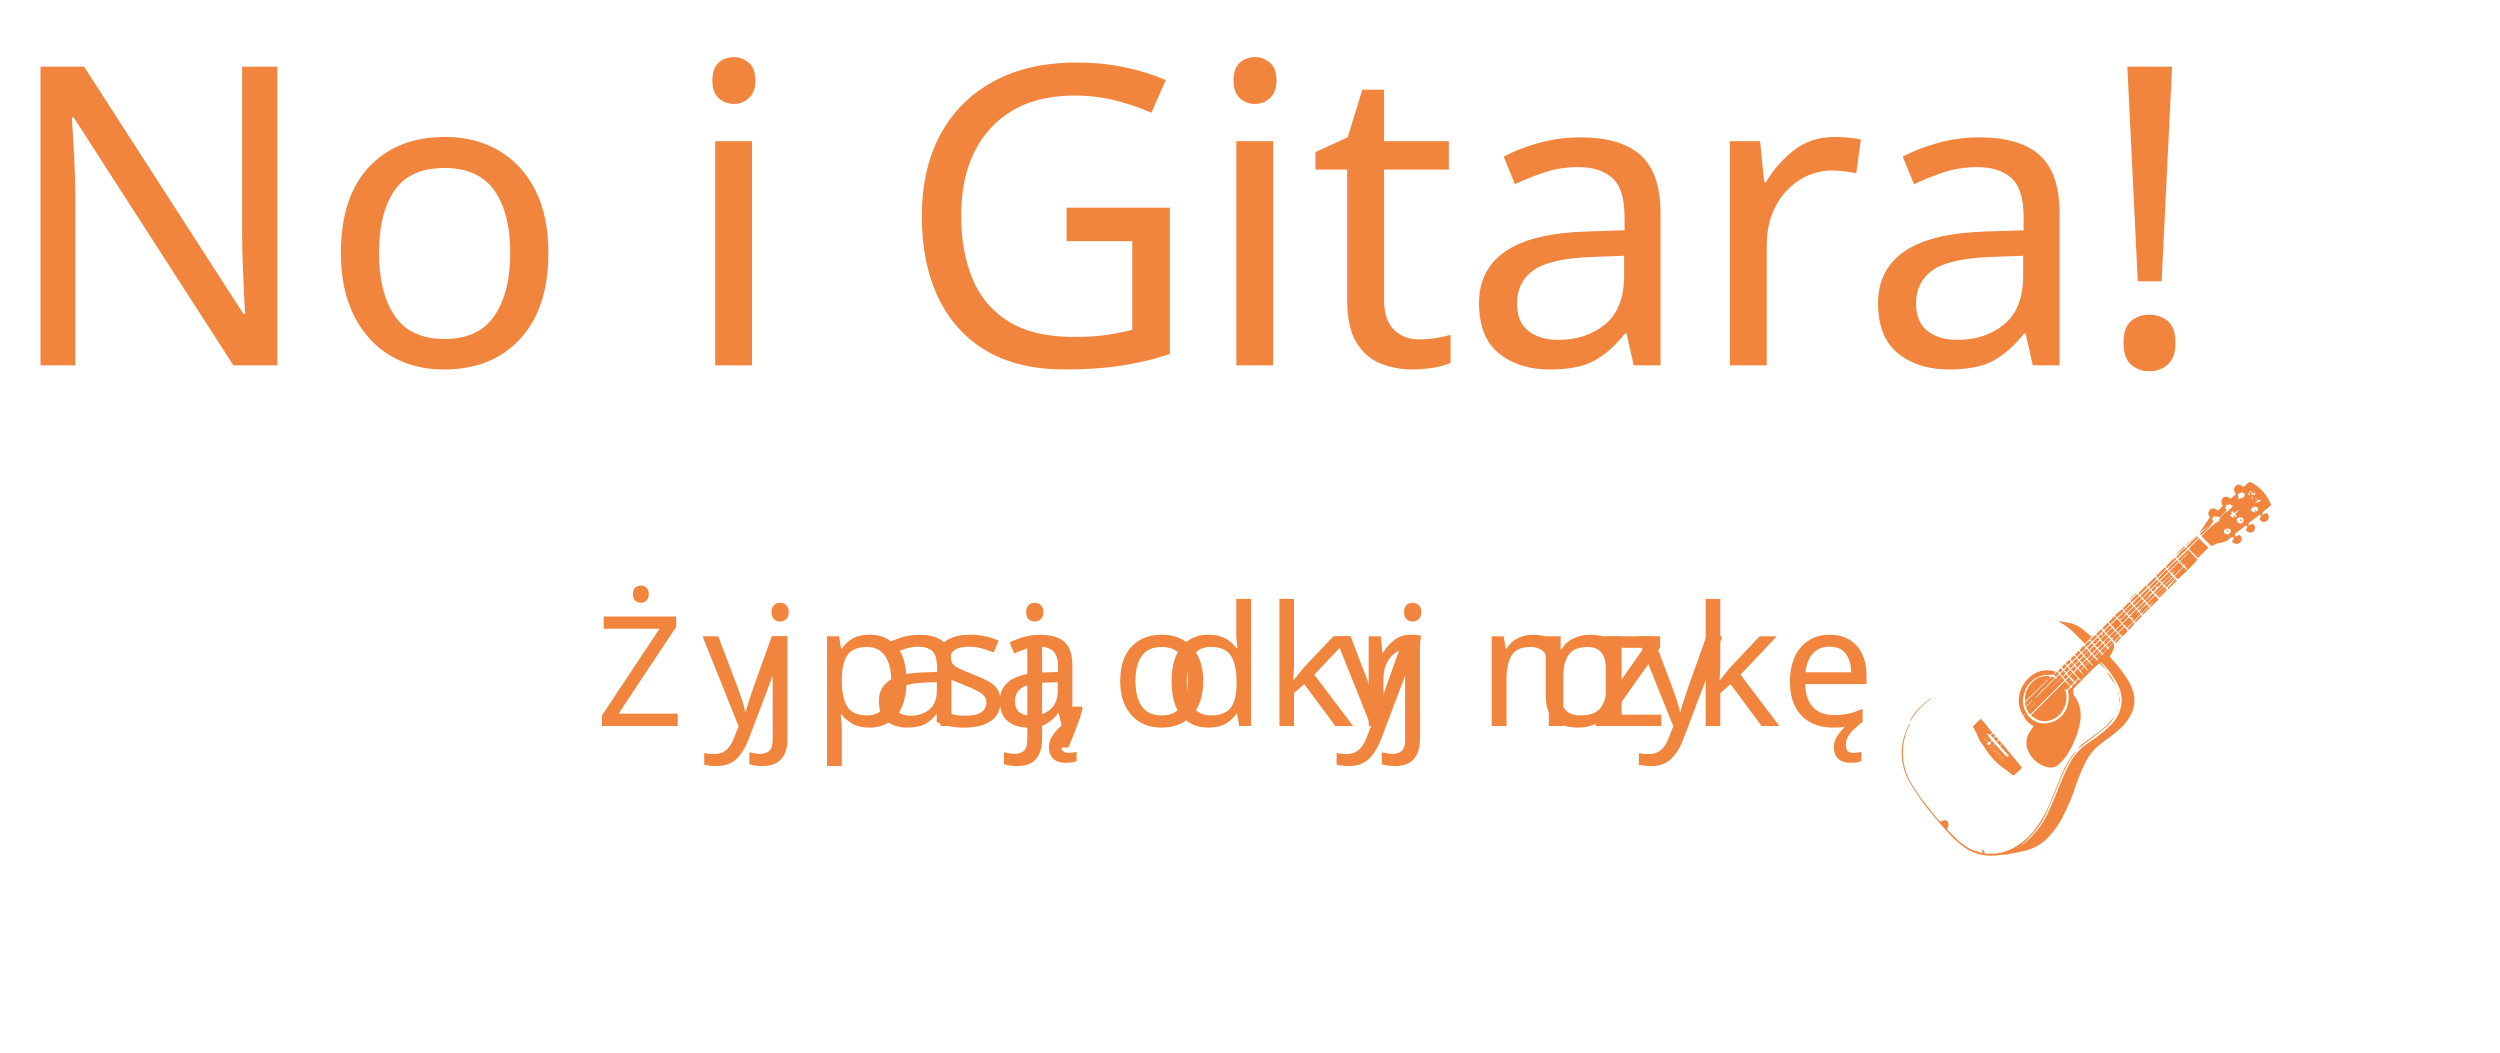
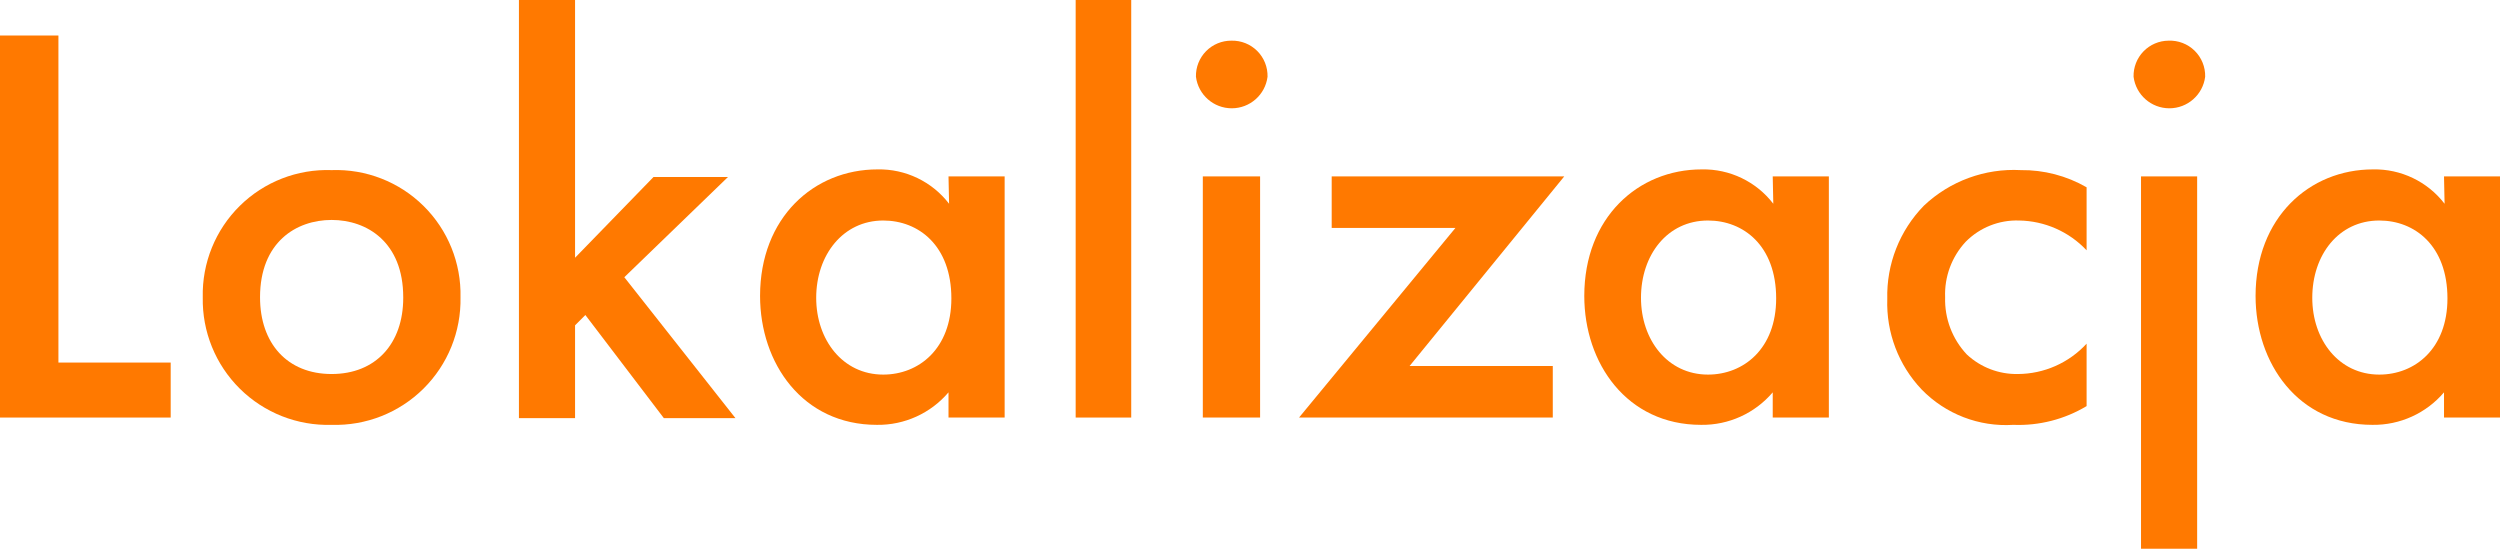
- <svg xmlns="http://www.w3.org/2000/svg" viewBox="0 0 358.62 151.05">
+ <svg xmlns="http://www.w3.org/2000/svg" viewBox="0 0 174.59 38.31">
  <defs>
-     <style>.cls-1{font-size:60px;}.cls-1,.cls-2,.cls-3{fill:#f1853e;}.cls-1,.cls-3{font-family:Tornac-Regular, Tornac;}.cls-3{font-size:22px;}.cls-4,.cls-5,.cls-6,.cls-7,.cls-8,.cls-9{font-size:23.98px;font-family:Modish-Regular, Modish;}.cls-4{letter-spacing:0.02em;}.cls-6{letter-spacing:0.03em;}.cls-7{letter-spacing:0em;}.cls-8{letter-spacing:0.01em;}.cls-9{letter-spacing:-0.02em;}</style>
+     <style>.cls-1{fill:#ff7900;}</style>
  </defs>
  <g id="Layer_2" data-name="Layer 2">
-     <g id="Layer_1-2" data-name="Layer 1">
-       <text class="cls-1" transform="translate(0 52.41)">No i Gitara!</text>
-       <path class="cls-2" d="M288.73,121.88Z" />
-       <path class="cls-2" d="M302.31,96.43a.94.94,0,0,1-.1-.1l.08.1Z" />
-       <path class="cls-2" d="M288.73,121.88Z" />
-       <path class="cls-2" d="M273.88,103.58v0l0,0Z" />
-       <polygon class="cls-2" points="285.21 122.38 285.22 122.38 285.23 122.38 285.21 122.38" />
-       <path class="cls-2" d="M287.11,122.51h0v0Z" />
-       <path class="cls-2" d="M287.43,122.41v0h0Z" />
-       <path class="cls-2" d="M288.72,121.89h0Z" />
-       <path class="cls-2" d="M296.18,116.58a24.94,24.94,0,0,0,1.4-3.33,27.32,27.32,0,0,1,1.62-4,7.42,7.42,0,0,1,1.9-2.34c.95-.76,2-1.44,2.89-2.26a7.55,7.55,0,0,0,1.53-1.85,4.62,4.62,0,0,0,.63-2.87,6.24,6.24,0,0,0-1-2.53,18.88,18.88,0,0,0-2.27-2.92c-.09-.1-.17-.21-.24-.3.35-.63.79-1.19.56-2l-.7.7.06.3-.28-.1-.61.61.05.33-.26-.12-.58.58.07.37-.59-.59-.61.61.5.58-.07.07-.54-.55-.59.59.52.6-.06.06L299,95.7l-.55.54.5.62c-.21-.11-.33-.33-.51-.43S298.24,96,298,96l-.48.49.95,1.06-.33-.09c-.16.19-.44.31-.41.63-.07,0-.15,0-.18,0s-.41.26-.31.56l-.21,0-.4.4a3.76,3.76,0,0,1,0,1.94,3.45,3.45,0,0,1-2.78,2.72,2.9,2.9,0,0,1-3.16-1.42,3.43,3.43,0,0,1-.27-3,3.51,3.51,0,0,1,3.36-2.48c.22,0,.44,0,.66,0a.78.78,0,0,0,.41-.48,3.75,3.75,0,0,0-4,1.1,4.31,4.31,0,0,0-.82,4.92,2,2,0,0,0,.19.28l.33-.27-.28.35a3.08,3.08,0,0,0,1.44,1.44l-.48.74a2.85,2.85,0,0,0-.51,2.12,3.94,3.94,0,0,0,3.16,3.07,1.74,1.74,0,0,0,1.52-.5,6.84,6.84,0,0,0,1-1.12,13,13,0,0,0,2-4.94,5.32,5.32,0,0,0,0-1.78,4.06,4.06,0,0,0-.92-2l-.12-.83a49.61,49.61,0,0,1,3.78-3.78c.19.18.38.36.56.56s.4.44.59.66c-.18-.25-.35-.5-.54-.75s-.33-.45-.49-.67a.26.26,0,0,1,.22.1,12.75,12.75,0,0,1,2.34,3.25,4.66,4.66,0,0,1,.52,2.46,5.11,5.11,0,0,1-1.46,3.18,21,21,0,0,1-3.39,2.7,8,8,0,0,0-2.4,2.54,25.62,25.62,0,0,0-1.41,2.94c-.61,1.49-1.2,3-1.87,4.44a12.18,12.18,0,0,1-3.52,4.5,4.14,4.14,0,0,1-.5.3l-.06,0,0,0a1.09,1.09,0,0,1-.54.33l-.05,0-.26.12h0l0,0,.26-.12h.05l.54-.33,0,0,.06,0c.23-.2.47-.39.69-.59a12.49,12.49,0,0,0,3.05-4.09c.6-1.32,1.14-2.68,1.69-4a22.09,22.09,0,0,1,1.8-3.77c.25-.39.55-.76.83-1.13,0,0-.07,0-.08,0a9.82,9.82,0,0,0-.71.86,17.39,17.39,0,0,0-1.72,3.42c-.39,1-.76,1.9-1.16,2.85a16.75,16.75,0,0,1-2.52,4.4,9.52,9.52,0,0,1-3.3,2.58,6.9,6.9,0,0,1-2.28.58,5.09,5.09,0,0,1-.78,0,1.07,1.07,0,0,1-.75-.11l.23-.06-.52-.52a1.91,1.91,0,0,1,.07.24c0,.1,0,.2.06.37l-.67-.17.07.07-.07-.07h0v0l-.22-.22.09.13a4.46,4.46,0,0,1-1.77-.84h0a5.46,5.46,0,0,1-.72-.51c-.53-.5-1-1-1.56-1.53l-.24-.29.24-.57-.13-.58-.47-.16-.62.23a3.63,3.63,0,0,1-.34-.34c-.49-.59-1-1.19-1.45-1.8a26.23,26.23,0,0,1-2.55-3.71,8.16,8.16,0,0,1-1-3.6,8.67,8.67,0,0,1,.9-4.33,2.29,2.29,0,0,0,.12-.37,1.54,1.54,0,0,0-.21.29c-.2.48-.42,1-.58,1.44a8.27,8.27,0,0,0,.69,6.7c.49.88,1.07,1.71,1.64,2.55.39.56.81,1.1,1.24,1.64s.85,1,1.29,1.54c.63.72,1.26,1.43,1.92,2.12a12.53,12.53,0,0,0,1.32,1.2,6.65,6.65,0,0,0,4.82,1.54c.37,0,.75-.09,1.13-.13h0v0l.32,0h0v0l0,0h0a.44.44,0,0,0,.16,0c.93-.18,1.87-.35,2.8-.57a6.91,6.91,0,0,0,3-1.63A12.45,12.45,0,0,0,296.18,116.58Zm-5.41-13.47h0l.16-.19,0,0Zm-2.59,19,0,0v0Zm.21-.1.05,0,0,0Z" />
-       <polygon class="cls-2" points="288.73 121.88 288.73 121.88 288.73 121.88 288.73 121.88 288.73 121.88" />
-       <path class="cls-2" d="M288.72,121.88h0Z" />
-       <path class="cls-2" d="M288.76,121.85l0,0h0l.26-.12.05,0H289Z" />
-       <path class="cls-2" d="M289.61,121.39l0,0,.06,0-.06,0Z" />
-       <polygon class="cls-2" points="288.73 121.88 288.73 121.88 288.73 121.88 288.73 121.88 288.73 121.88" />
-       <path class="cls-2" d="M316.86,75.43l-1,.74a1.69,1.69,0,0,1-.34.23L317,74.21c-.1-.19-.31-.43-.2-.73a1.07,1.07,0,0,1,.26-.4c.28-.26.56-.22,1.1.17l.68-.68-.11-.25a.75.75,0,0,1,.15-.9.71.71,0,0,1,.9,0l.18.14.78-.67c-.27-.4-.41-.78-.06-1.17s.77-.17,1.11.13c.4-.18.58-.63,1-.72a6,6,0,0,1,3,3.32l-.7.6a5.07,5.07,0,0,0-.44.37.59.59,0,0,0-.14.42l.69-.24c.21.31.36.59.15.93a.72.72,0,0,1-.9.29l-.35-.35.27-.43-.22-.23-1.61,1.26.05.28.57-.23c.41.37.44.77.11,1.08s-.77.27-1.12-.19l.25-.42-.2-.25-1.6,1.25V77l.64-.27a.64.64,0,0,1,.32.71A.69.69,0,0,1,321,78a.72.72,0,0,1-.8-.35l.28-.47L320.2,77c-.18.14-.37.26-.54.4a2,2,0,0,1-1,.44,3.33,3.33,0,0,0-1.42.52l-1.44-1.44a18.91,18.91,0,0,1,2.39-2.19l-.35.46h0l1-1v0l-.51.45c0-.43.35-.57.55-.8a2.79,2.79,0,0,1,.71-.61l-.22.32,0,0,1.13-1.14,0,0-.25.17-.36-.24-.48.1c-.24.36-.24.36,0,.74l-1,1a3.24,3.24,0,0,0-.71-.11c-.18,0-.3.17-.37.38l.14.41-.62.62Zm1.19,1-.23.1,0,0,.21-.16.18-.08,0,0Zm5.2-6,.26.26-.21.16-.22-.22-.19.11a.41.41,0,0,0,.51.25c.11-.08.19-.16.1-.3s-.09-.24-.25-.25h-.13c-.41,0-.51,0-.59.54l.27.14h0l0,0-.15-.43.47-.28Zm0,1.16a.57.57,0,0,1-.14-.42l-.13.31.27.09h0Zm.39,1.75c.23,0,.28-.12.29-.3a.34.34,0,0,0-.29-.34.67.67,0,0,0-.58.15l-.24.36.62.33h0l.07-.21Zm-4.19,3.3.15.07.38-.38c0-.34,0-.42-.23-.47a.59.59,0,0,0-.75.3l.1.4.36.08Zm2-5.18c.28.07.37-.18.52-.29a.35.35,0,0,0-.2-.49.65.65,0,0,0-.63.12c-.22.23-.09.45,0,.67l-.22.27.5-.28Zm0,3.68.39-.33c0-.48,0-.51-.59-.62l-.44.29.17.48Zm-.29-1.93-.05-.06-.65.46-.22-.32-.23.24.33.25-.46,0c.12.23.23.45.51.52,0-.16-.07-.32.16-.34l.09.21.27-.07-.29-.37Zm2.36-1.1.05.06.77-.33s0,0,0-.1l-.38,0-.58-.44,0,0,.49.5Zm-6.12,3.56,0,0-1.14,1.15,0,0Zm1.59.08,0,0-.14.14,0,0Zm-.39.22v0l-.14.14,0,0Zm-1.29.89h0l.14-.14v0Zm-.24.13h0l-.13.13h0Zm-.47.32,0,0,.09-.09,0,0Zm3.15-2.1h0l-.09.08h0Zm.28-.18h0l.09-.08h0Zm.48-.32h0l-.08.08h0Zm1-.7v0l.09-.09h0Zm.38-.25h0l.08-.08h0Zm.38-.25h0l.09-.08,0,0Zm-3,2,0,0,0,0ZM317.72,77h0l0,0Z" />
-       <path class="cls-2" d="M288.19,108.44,286.91,107l.31-.31,2.82,3.4c-.3.48-.79.73-1.16,1.16a1.45,1.45,0,0,1-.39-.21,11.23,11.23,0,0,0-1.16-.9,9.93,9.93,0,0,1-2.16-2.18c-.33-.48-.65-1-1-1.45a3.84,3.84,0,0,1-.5-1,5.92,5.92,0,0,0-.44-.87c-.08-.14-.16-.28-.23-.42l1.12-1.12c.62.61,1.1,1.3,1.66,2l-.27.31-.42-.21c0,.5.44.61.57,1l-.15.28-.36-.08c-.05.15-.11.26-.09.33s.23.2.38.13l.27-.58c.23.16.42.27.38.52.08,0,.18,0,.23.09.19.2.38.41.56.62l.42.46c.14.15.29.29.43.45S287.92,108.56,288.19,108.44Zm-1.78-.29h0c0,.19.09.21.23.25l.26-.26-.29-.26a2.3,2.3,0,0,0-.2.16S286.41,108.11,286.41,108.15Zm-.93-.89c.43.07.43.07.54-.33l-.38-.09Zm.49.58.4,0c.06-.43,0-.47-.4-.34Zm-1-1.48.25-.48-.4-.06-.21.28Zm2.46,2.42-.3-.37c-.26.09-.36.21-.21.5Z" />
-       <path class="cls-2" d="M296.22,97.72l.75.75-.45.49-.28-.2a.28.28,0,0,0,0,.13,3.45,3.45,0,0,1-.29,2.92,3.07,3.07,0,0,1-2,1.56,2.47,2.47,0,0,1-2.15-.41l-.42-.27a.32.32,0,0,1,0-.08v0a.22.22,0,0,1,.05-.08L296,97.92A2.3,2.3,0,0,1,296.22,97.72Zm-4.07,4.89h0l-.15.14h0Z" />
-       <path class="cls-2" d="M293.94,97.32l.37-.22.22,0a2.15,2.15,0,0,1,.24.11L292,100l.06.07c.85-.86,1.71-1.71,2.56-2.56.12-.12.23-.3.46-.17l-.07-.19.4-.4.36.37-1.29,1.29,0,.06,1.31-1.31.35.43-4.9,4.9-.38-.43a2.72,2.72,0,0,1,.63-.71,5.35,5.35,0,0,0,.58-.68L290.83,102l-.21-.56.92-.92-.05-.06-.91.91-.1-.58.25-.25,2.64-2.61c.17-.17.34-.35.52-.52h0l.08-.07Z" />
-       <path class="cls-2" d="M312.39,83.09l-.45-.45,1.31-1.31.44.45.08-.07-.38-.54.55-.56,0,0-.61.53-.6-.61,1.11-1.11-.06-.06-1.11,1.11-.22-.2c.45-.51,1-.94,1.43-1.42l1.34,1.43A26.73,26.73,0,0,1,312.39,83.09Zm2.18-3.23v0l0,0-.13.14,0,0Zm-.28.29h-.08l0,.13.05,0Zm-1.87,2.57-.05,0Z" />
-       <path class="cls-2" d="M295.35,89.09c.42.08.84.17,1.27.22a4.37,4.37,0,0,1,2.18,1c.39.31.78.64,1.19,1l.38-.29h0l-1.31,1.31c-.49-.49-1-1-1.44-1.45a8.47,8.47,0,0,0-2.05-1.57,2.23,2.23,0,0,1-.24-.19Z" />
-       <path class="cls-2" d="M293.89,97.38a3.86,3.86,0,0,0-.38.3l-2.71,2.65c-.08.08-.17.14-.32.27a3.49,3.49,0,0,1,1.18-2.87,2.77,2.77,0,0,1,2.48-.69l-.2.28h0l-.08.07Z" />
-       <path class="cls-2" d="M315.7,77.47l-.73.73,0,0,.72-.73,1.09,1.09-1.49,1.5L314,78.75a3.57,3.57,0,0,1,.72-.78c.23-.25.48-.49.74-.75Zm.05,1.14v0l.25-.25,0,0Zm.71,0v0l-.25.25h0Zm-.95-.21h0l-.07.08h0Zm-.42.93.05-.05Z" />
-       <path class="cls-2" d="M311.5,82.23l-.25-.28c.42-.47.86-.9,1.31-1.32l.58.57a2.6,2.6,0,0,1-.6.71c-.2.22-.42.42-.64.64l-.3-.2.35-.44,0,0a1.48,1.48,0,0,0-.21.13C311.65,82.07,311.6,82.13,311.5,82.23Zm.64-.86h-.08s0,.07,0,.1.05,0,.07,0Z" />
-       <path class="cls-2" d="M303.69,88.74l.62.72a5.63,5.63,0,0,1-.88.88l-.33-.51-.29-.2Zm.15.52h0Z" />
-       <path class="cls-2" d="M306.1,89.09l-.23-.27.09-.28c-.18.15-.33.15-.43-.12.26-.33.59-.62.92-1l.28.25-.46.51,0,0,.22-.19.28-.24.3.29Z" />
-       <path class="cls-2" d="M308.82,86.4l-.47.41-.31-.25,1.12-1.12.49.54-1.09,1.1-.14-.19.44-.45Zm.48-.44v0l-.14.14h0Z" />
-       <path class="cls-2" d="M305.39,88.56l.62.62-.9.9-.24-.24.14-.24c-.25.16-.39.08-.5-.16Z" />
-       <path class="cls-2" d="M310.44,84.13l.26.29-1.07,1.06.06,0,1-1c.17.07.17.17.08.26-.33.34-.66.67-1,1l-.48-.47A9.85,9.85,0,0,1,310.44,84.13Z" />
-       <path class="cls-2" d="M305.24,90.53l-.8.8-.16-.13.14-.24-.23.12-.29-.29.86-.86Z" />
-       <path class="cls-2" d="M303.24,102.83a2.59,2.59,0,0,1-.14.29,4.84,4.84,0,0,1-1.06,1.2c-.51.39-1,.82-1.51,1.23l-1,.77L298,107.46a3.44,3.44,0,0,1,.88-.86c.84-.61,1.68-1.23,2.5-1.87a8,8,0,0,0,1.74-1.78.68.68,0,0,1,.12-.12Z" />
-       <path class="cls-2" d="M309.86,83.35l1.3-1.3.25.34a11.67,11.67,0,0,1-1.25,1.19Z" />
-       <path class="cls-2" d="M313.88,78.61l-.22-.19,1.5-1.51.22.2Z" />
-       <path class="cls-2" d="M296.89,97l.47-.48.33.37h0l.41.42-.48.48-.37-.42,0,0Z" />
-       <path class="cls-2" d="M312.37,80.34l.14.18-1.34,1.34-.2-.18A4.82,4.82,0,0,1,312.37,80.34Z" />
-       <path class="cls-2" d="M310.67,81.33A5.32,5.32,0,0,1,312.05,80l.15.17-1.34,1.34Z" />
-       <path class="cls-2" d="M296.35,97.6l.43-.44.3.3-.18.27.26-.19.34.4-.46.46Z" />
-       <path class="cls-2" d="M307.2,88l-.23-.27c0-.2.43-.65,1-1.06l.26.26A14.06,14.06,0,0,1,307.2,88Z" />
-       <path class="cls-2" d="M309.79,83.23l-.24-.23.62-.64.65-.64.24.24Z" />
-       <path class="cls-2" d="M306.9,85.53l.29.29-1,1-.28-.21A8,8,0,0,1,306.9,85.53Z" />
-       <path class="cls-2" d="M307.37,85.83l1.12-1.12.24.24-1,1.16Z" />
-       <path class="cls-2" d="M308.59,84.61l1.17-1.17.28.27-.42.46-.24-.06a3.13,3.13,0,0,1-.2.41,2.58,2.58,0,0,1-.33.34Z" />
-       <path class="cls-2" d="M310.47,83.93l-.24-.24c.38-.44.8-.82,1.22-1.24l.25.25Z" />
-       <path class="cls-2" d="M311.79,82.79,312,83l-1.24,1.24-.22-.25Z" />
-       <path class="cls-2" d="M310.53,81.4l.22.22-1.24,1.24-.23-.22C309.67,82.21,310.09,81.83,310.53,81.4Z" />
-       <path class="cls-2" d="M304.77,87.65c.38-.35.66-.69,1-1l.25.29-1,1Z" />
-       <path class="cls-2" d="M302.2,90.86a4.58,4.58,0,0,1,.81-.78l.32.33a3.91,3.91,0,0,1-.77.81Z" />
-       <path class="cls-2" d="M305.15,88l1-1,.22.35-.92.93Z" />
-       <path class="cls-2" d="M313.59,78.49l.16.19c-.14.34-.48.48-.71.72s-.45.46-.7.71l-.18-.16A6.74,6.74,0,0,1,313.59,78.49Z" />
-       <path class="cls-2" d="M307.24,85.91l.29.32-1,1-.31-.24A14.25,14.25,0,0,1,307.24,85.91Zm-.36.71.07,0s0,0,0-.06l-.1,0Z" />
-       <path class="cls-2" d="M308.18,84.17l-.19-.26,1.15-1.15.23.22Z" />
-       <path class="cls-2" d="M308.51,84.51l-.19-.19a4.73,4.73,0,0,1,1.14-1.19,1,1,0,0,1,.13.09s.05.07.09.12Z" />
-       <path class="cls-2" d="M310.13,83.8l.23.24a12.49,12.49,0,0,1-1.13,1.18L309,85Z" />
-       <path class="cls-2" d="M301.34,91.72l.74-.73.35.34-.77.77Z" />
-       <path class="cls-2" d="M308.16,84.36l.25.25c-.18.18-.35.37-.53.56l-.56.56-.28-.26Z" />
-       <path class="cls-2" d="M304.05,88.91l-.25-.25.92-.92.21.25C304.92,88.18,304.48,88.62,304.05,88.91Z" />
-       <path class="cls-2" d="M309.08,85.36,308,86.45l-.26-.24,1.13-1.13Z" />
-       <path class="cls-2" d="M302.73,89.51l-.26-.28.85-.85.28.26Z" />
-       <path class="cls-2" d="M304.4,89.54l.26.33-.84.83-.29-.29Z" />
-       <path class="cls-2" d="M300.81,92.89l-.28-.33.69-.7.33.33A2,2,0,0,1,300.81,92.89Z" />
-       <path class="cls-2" d="M303.27,92l-.29-.29a5.11,5.11,0,0,1,.82-.86l.28.33Z" />
-       <path class="cls-2" d="M305.05,88.11l.27.34a9.06,9.06,0,0,1-.87.89l-.33-.29Zm-.23.7,0-.06-.1-.06,0,.08Z" />
-       <path class="cls-2" d="M307.83,84l.23.22-1.14,1.14-.17-.28Z" />
-       <path class="cls-2" d="M306.61,85.2l.22.23-1.06,1-.17-.27Z" />
-       <path class="cls-2" d="M307.62,86.33l.23.23-1,1-.23-.23Z" />
-       <path class="cls-2" d="M302.6,91.34l.82-.83.29.26a5.37,5.37,0,0,1-.75.84Z" />
-       <path class="cls-2" d="M304.38,87.4l.26.23a12.25,12.25,0,0,1-1,.94l-.24-.34Z" />
-       <path class="cls-2" d="M300.06,93.7l-.3-.38.64-.64.34.34Z" />
-       <path class="cls-2" d="M273.89,103.59a4.6,4.6,0,0,1,.32-.67,10.41,10.41,0,0,1,1.77-2,8.78,8.78,0,0,1,1.26-.91,2.89,2.89,0,0,1-.32.29,10.09,10.09,0,0,0-2.54,2.59l-.5.72Z" />
-       <path class="cls-2" d="M304.51,87.28l.93-.94.27.2-1,1Z" />
-       <path class="cls-2" d="M301.65,92.3l.29.23a3.06,3.06,0,0,1-.71.77l-.29-.29Z" />
-       <path class="cls-2" d="M302.43,92.87l-.3-.3.72-.72.3.3Z" />
-       <path class="cls-2" d="M311,84.56c-.05-.15-.09-.21-.07-.22.37-.42.75-.83,1.16-1.28l.15.25C311.82,83.71,311.45,84.13,311,84.56Z" />
-       <path class="cls-2" d="M300.19,92.15l.72-.72.25.31-.69.69Z" />
-       <path class="cls-2" d="M302.08,92.51l-.3-.3a3.14,3.14,0,0,1,.7-.76l.32.32-.42.31Z" />
-       <path class="cls-2" d="M316.84,75.43l.61-.41c-.52.63-1.12,1.18-1.71,1.79l-.15-.25,1.27-1.13Z" />
-       <path class="cls-2" d="M299.34,94.45,299,94l.59-.59.31.31C299.84,94.05,299.59,94.2,299.34,94.45Zm.21-.5s0,0,0-.07,0,0-.07,0l0,.1Z" />
-       <path class="cls-2" d="M301.61,93.69l-.31-.3.72-.71.27.33Z" />
-       <path class="cls-2" d="M299.06,92.51l.65-.65.27.27-.67.67Z" />
-       <path class="cls-2" d="M302.74,89.7l.2.27-.82.82-.21-.26A3.44,3.44,0,0,1,302.74,89.7Z" />
-       <path class="cls-2" d="M301.57,90.11l.8-.8.23.27-.78.78Z" />
-       <path class="cls-2" d="M298.92,94.17l.32.36-.56.55-.33-.34Z" />
-       <path class="cls-2" d="M300.85,93.11l.26.31-.64.64-.31-.26Z" />
-       <path class="cls-2" d="M301.76,90.61l.26.27-.73.73-.28-.28.28-.32.26.14,0-.3Z" />
-       <path class="cls-2" d="M300.08,93.87l.25.34-.6.61-.3-.3Z" />
-       <path class="cls-2" d="M301.21,93.48l.26.37-.62.63-.32-.32Z" />
-       <path class="cls-2" d="M298.94,92.62l.27.24a2.84,2.84,0,0,1-.65.7l-.23-.34Z" />
-       <path class="cls-2" d="M300.84,91.3l-.74.74-.28-.28.74-.67Z" />
-       <path class="cls-2" d="M299.43,92.9l.61-.62.29.27-.65.65Z" />
-       <path class="cls-2" d="M298.25,94.82l.29.41-.55.55-.29-.41Zm-.15.53.06,0a.31.31,0,0,0,0-.1l-.07,0Z" />
-       <path class="cls-2" d="M299.58,93.32l-.62.61-.28-.28.6-.6Z" />
-       <path class="cls-2" d="M299.32,94.62l.29.31-.57.57-.3-.3Z" />
-       <path class="cls-2" d="M298.58,93.73l.26.32-.58.57-.29-.29Z" />
-       <path class="cls-2" d="M308.28,87l.15.17-1,1-.08,0c0-.08,0-.19,0-.24C307.68,87.63,308,87.34,308.28,87Z" />
-       <path class="cls-2" d="M297.42,96.35l-.34-.34.48-.48.34.34Z" />
-       <path class="cls-2" d="M301.44,90.26l.22.22-.74.73L300.7,91A2.61,2.61,0,0,1,301.44,90.26Z" />
-       <path class="cls-2" d="M296.53,95.63l.36.36-.47.46-.32-.32Z" />
-       <path class="cls-2" d="M306.35,89.31l-.14-.16a8.66,8.66,0,0,1,.93-1l.12.24Z" />
-       <path class="cls-2" d="M297,96.1l.3.38-.49.49-.3-.39Z" />
-       <path class="cls-2" d="M306.07,89.25l.13.24-.79.86-.24-.15A7.3,7.3,0,0,1,306.07,89.25Z" />
-       <path class="cls-2" d="M298.42,96.18l-.33-.32.53-.53.3.3Z" />
-       <path class="cls-2" d="M297.3,95l.56-.56.29.3c-.09.11-.16.2-.24.28l-.29.26Z" />
-       <path class="cls-2" d="M297.89,94.21l-.23-.32.53-.53.28.27Z" />
-       <path class="cls-2" d="M297.23,95.05l.27.34-.5.5-.3-.31Z" />
-       <path class="cls-2" d="M296,96.22l.32.35-.49.48-.26-.4Z" />
-       <path class="cls-2" d="M295.93,97.13l.42-.42.36.36-.42.41Z" />
-       <path class="cls-2" d="M297.53,94l.27.33-.6.51-.19-.31Z" />
-       <path class="cls-2" d="M297.11,94.92l-.5.5-.27-.3.47-.47Z" />
-       <path class="cls-2" d="M295.08,96.34l.29.28-.49.49-.25-.32Z" />
-       <path class="cls-2" d="M295.76,95.68l.46-.45.27.3L296,96Z" />
-       <path class="cls-2" d="M303.51,92.26l-.17-.13a4.84,4.84,0,0,1,.77-.8l.17.15Z" />
-       <path class="cls-2" d="M295.61,95.84l.28.28-.41.41-.28-.28Z" />
-       <path class="cls-2" d="M286.67,106.11l-.31.3-.37-.47c.08-.08.12-.14.17-.18a.47.47,0,0,1,.19-.06Z" />
-       <path class="cls-2" d="M286.45,106.5l.3-.31.4.43-.27.31Z" />
-       <path class="cls-2" d="M285.94,105.87l-.37-.37.3-.3.35.34Z" />
-       <path class="cls-2" d="M313.62,78.24c0-.07,0-.11,0-.12.46-.44.92-.87,1.41-1.27Z" />
-       <path class="cls-2" d="M313.42,78.44,312,79.72a10,10,0,0,1,1.32-1.36Z" />
-       <path class="cls-2" d="M303.32,98a1.86,1.86,0,0,1-.23-.26c-.25-.36-.49-.73-.74-1.1a.38.38,0,0,1,0-.16h0a5.55,5.55,0,0,1,1,1.52Z" />
-       <path class="cls-2" d="M310.59,81.08l1.22-1.21,0,0-1.21,1.21Z" />
-       <path class="cls-2" d="M306.47,85.17l-.92.82-.05-.06.9-.82Z" />
-       <path class="cls-2" d="M307.86,83.7l1.05-1,0,0-1.05,1Z" />
-       <path class="cls-2" d="M307.69,83.93l-1,1,0,0,1-1Z" />
-       <path class="cls-2" d="M305.24,86.27l-.85.84,0,0,.87-.88Z" />
-       <path class="cls-2" d="M304,100.86v-1h0a1.36,1.36,0,0,1,0,1Z" />
-       <path class="cls-2" d="M303.4,88l.78-.78,0,0-.79.79Z" />
-       <path class="cls-2" d="M298.77,92.37l-.74-.75,0,0,.75.75Z" />
-       <path class="cls-2" d="M302.46,89l.68-.69,0,0-.68.69Z" />
-       <path class="cls-2" d="M309.18,82.43l.47-.48,0,0-.5.45Z" />
-       <path class="cls-2" d="M309.91,81.75l.42-.42,0,0-.42.41Z" />
-       <path class="cls-2" d="M303.82,99.22a.78.78,0,0,1,.12.63h0l-.13-.63Z" />
-       <path class="cls-2" d="M301.76,89.68l.37-.37h0l-.37.37Z" />
-       <path class="cls-2" d="M303.5,98.39a.46.46,0,0,1-.18-.44h0l.18.45Z" />
-       <path class="cls-2" d="M303.62,102.07l-.17.44h0l.17-.44Z" />
-       <path class="cls-2" d="M303.63,102.07l.12-.38h0c.08.16,0,.28-.12.38Z" />
-       <path class="cls-2" d="M317.88,74.4l-.13,0s0-.07,0-.1.07,0,.07,0A.83.83,0,0,1,317.88,74.4Z" />
-       <path class="cls-2" d="M303.25,102.83l.21-.32h0l-.21.32Z" />
-       <path class="cls-2" d="M319.71,72.69h-.11V72.6l.12,0Z" />
-       <path class="cls-2" d="M296.63,90.22l-.12-.11,0,0,.12.11Z" />
-       <path class="cls-2" d="M296.14,89.81l.12.12v0l-.13-.12Z" />
-       <path class="cls-2" d="M303.49,98.4l.13.25h0l-.14-.26Z" />
-       <path class="cls-2" d="M277.89,99.56l-.11.1,0,0,.11-.11Z" />
-       <path class="cls-2" d="M277.56,99.78l-.1.07,0,0,.11-.1Z" />
-       <polygon class="cls-2" points="295.75 89.58 295.73 89.55 295.76 89.57 295.75 89.58" />
-       <path class="cls-2" d="M282.44,97.58l0,0s0,0,0,0Z" />
-       <path class="cls-2" d="M303.89,101.18,304,101h0l-.06.19Z" />
-       <polygon class="cls-2" points="286.41 95.57 286.38 95.6 286.38 95.58 286.41 95.57" />
-       <path class="cls-2" d="M303.84,101.5l.06-.19h0l-.06.18Z" />
-       <path class="cls-2" d="M303.82,101.49l-.08.2h0l.09-.19Z" />
-       <polygon class="cls-2" points="300.71 90.64 300.69 90.66 300.68 90.65 300.71 90.64" />
-       <path class="cls-2" d="M281.11,98.07l.05,0Z" />
-       <path class="cls-2" d="M280.4,98.32l0,0h0Z" />
-       <path class="cls-2" d="M280,98.52l0,0h0Z" />
-       <path class="cls-2" d="M280,98.5l0,0h0Z" />
-       <path class="cls-2" d="M279.64,98.66l-.05,0Z" />
-       <path class="cls-2" d="M279.27,98.84l0,0h0Z" />
-       <path class="cls-2" d="M303.7,98.84l-.06-.19h0l.06.19Z" />
-       <path class="cls-2" d="M279.27,98.82l0,0h0Z" />
-       <path class="cls-2" d="M278.83,99s.08,0,0,0,0,0,0,0Z" />
-       <path class="cls-2" d="M278.83,99s-.06.06,0,0h0Z" />
-       <path class="cls-2" d="M303.76,99l-.06-.19h0l.07.19Z" />
-       <path class="cls-2" d="M278.12,99.4l.07-.05s0,0,0,0Z" />
-       <path class="cls-2" d="M295,89.2l-.18,0h0l.18.06Z" />
-       <path class="cls-2" d="M295,89.22h0l0,0Z" />
-       <path class="cls-2" d="M278.45,99.22Z" />
-       <path class="cls-2" d="M303.83,99.22l-.07-.19h0l.07.19Z" />
-       <polygon class="cls-2" points="295.51 89.44 295.5 89.46 295.48 89.42 295.51 89.44" />
-       <path class="cls-2" d="M298.75,92.59l0,0Z" />
-       <path class="cls-2" d="M295.35,89.08h0Z" />
-       <polygon class="cls-2" points="282.44 97.56 282.42 97.57 282.44 97.58 282.44 97.56" />
-       <path class="cls-2" d="M280.4,98.34h0Z" />
-       <polygon class="cls-2" points="294.78 89.15 294.75 89.16 294.78 89.16 294.78 89.15" />
-       <path class="cls-2" d="M303.94,100.86V101h0v-.13Z" />
-       <path class="cls-2" d="M303.9,101.31v-.13h0v.13Z" />
-       <path class="cls-2" d="M285.21,122.34v0" />
-       <path class="cls-2" d="M289.65,121.35a1.06,1.06,0,0,1-.63.38v0l.63-.39Z" />
-       <path class="cls-2" d="M291,102.93l-.18.18h0l.16-.19Z" />
-       <path class="cls-2" d="M288.76,121.87l.26-.12v0l-.26.12Z" />
-       <path class="cls-2" d="M288.76,121.85l0,0h0Z" />
-       <path class="cls-2" d="M288.44,122l0,0v0Z" />
-       <polygon class="cls-2" points="288.2 122.13 288.18 122.13 288.2 122.11 288.2 122.13" />
-       <path class="cls-2" d="M287.45,122.45l0,0v0Z" />
-       <path class="cls-2" d="M287.13,122.51l0,0v0Z" />
-       <ellipse class="cls-2" cx="316.89" cy="76.22" rx="1.14" ry="0.02" transform="translate(38.92 246.4) rotate(-45)" />
-       <path class="cls-2" d="M318.23,76.3l-.18.08v0" />
-       <polygon class="cls-2" points="317.72 77.04 317.69 77.06 317.71 77.03 317.72 77.04" />
-       <path class="cls-2" d="M323.12,70.44h0Z" />
-       <path class="cls-2" d="M322.8,71.14l0,0h0Z" />
-       <path class="cls-2" d="M323.24,71.58h0Z" />
-       <path class="cls-2" d="M323.43,73.54h0Z" />
-       <path class="cls-2" d="M323.63,73.33h-.13v0h.13Z" />
-       <path class="cls-2" d="M285.48,107.26l.16-.42.38.09C285.91,107.33,285.91,107.33,285.48,107.26Z" />
-       <path class="cls-2" d="M286,107.84v-.36c.41-.13.46-.09.4.34Zm.15-.22h0l0,0Z" />
-       <path class="cls-2" d="M285,106.36l-.36-.26.21-.28.4.06Z" />
-       <path class="cls-2" d="M287.43,108.78l-.51.13c-.15-.29-.05-.41.21-.5Z" />
-       <path class="cls-2" d="M286.41,108.15s0-.1,0-.12a2.3,2.3,0,0,1,.2-.16l.29.26-.26.26c-.14,0-.27-.06-.23-.25h0Z" />
-       <path class="cls-2" d="M292.15,102.61l-.15.15h0l.15-.14Z" />
-       <path class="cls-2" d="M293.88,97.39l.08-.07Z" />
-       <path class="cls-2" d="M312.42,82.72l-.05,0Z" />
-       <path class="cls-2" d="M314.59,79.86l0,0v0Z" />
-       <path class="cls-2" d="M312.14,81.37v.1s-.07,0-.07,0,0-.07,0-.1Z" />
-       <path class="cls-2" d="M303.84,89.26v0h0Z" />
-       <path class="cls-2" d="M309.3,86l-.13.13h0l.14-.14Z" />
-       <path class="cls-2" d="M306.88,86.62v-.07l.1,0s0,0,0,.06Z" />
-       <path class="cls-2" d="M304.82,88.81l-.1,0,0-.08.1.06Z" />
-       <path class="cls-2" d="M299.55,94h-.07l0-.1s.06,0,.07,0S299.56,93.93,299.55,94Z" />
-       <path class="cls-2" d="M298.1,95.35l0-.11.07,0a.31.31,0,0,1,0,.1Z" />
-       <path class="cls-2" d="M321.68,71.19l.05.06h0Z" />
-       <path class="cls-2" d="M321.46,71l.09,0v0l-.08,0Z" />
-       <polygon class="cls-2" points="321.49 71.45 321.48 71.42 321.47 71.44 321.49 71.45" />
-       <path class="cls-2" d="M321.35,74.73l0-.23c.28,0,.29.18.31.36l-.16-.21-.13.08Z" />
-       <path class="cls-2" d="M321.33,74.73l.09.11-.05,0,0-.13Z" />
-       <path class="cls-2" d="M319.39,76.18V76c.16.06.26.14.25.31l-.28-.16Z" />
-       <path class="cls-2" d="M319.51,76.55l-.07.08h0v-.07h.07Z" />
-       <path class="cls-2" d="M319.51,76.57h.05l-.05,0Z" />
-       <path class="cls-2" d="M319.37,76.18l0,0v0Z" />
-       <path class="cls-2" d="M323.63,73.35h-.13l-.06-.08v0l.11-.16Z" />
-       <path class="cls-2" d="M323.44,73.27h0Z" />
-       <path class="cls-2" d="M323.44,73l-.05.08,0,0,.06-.08Z" />
-       <polygon class="cls-2" points="286.12 107.62 286.11 107.65 286.09 107.63 286.12 107.62" />
-       <polygon class="cls-2" points="286.41 108.15 286.44 108.14 286.41 108.14 286.41 108.15" />
-       <text class="cls-3" transform="translate(85.5 104.14)">Ż<tspan class="cls-4" x="15.25" y="0">y</tspan>
-         <tspan class="cls-5" x="23.3" y="0">j </tspan>
-         <tspan class="cls-6" x="31.1" y="0">p</tspan>
-         <tspan class="cls-7" x="39.47" y="0">a</tspan>
-         <tspan class="cls-6" x="47.62" y="0">sj</tspan>
-         <tspan class="cls-8" x="56.81" y="0">ą</tspan>
-         <tspan class="cls-5" x="65.2" y="0">, </tspan>
-         <tspan class="cls-4" x="73.88" y="0">o</tspan>
-         <tspan class="cls-5" x="81.25" y="0">dkr</tspan>
-         <tspan class="cls-4" x="105.97" y="0">y</tspan>
-         <tspan class="cls-5" x="114.03" y="0">j m</tspan>
-         <tspan class="cls-9" x="134.34" y="0">u</tspan>
-         <tspan class="cls-5" x="142.47" y="0">z</tspan>
-         <tspan class="cls-8" x="149.33" y="0">y</tspan>
-         <tspan class="cls-5" x="157.15" y="0">kę</tspan>
-       </text>
+     <g id="Warstwa_1" data-name="Warstwa 1">
+       <path class="cls-1" d="M4.08,2.48V25.32h7.84v3.84H0V2.48Z" />
+       <path class="cls-1" d="M32.16,20.76a8.74,8.74,0,0,1-9,8.91,8.74,8.74,0,0,1-9-8.91,8.69,8.69,0,0,1,9-8.88A8.69,8.69,0,0,1,32.16,20.76Zm-4,0c0-3.84-2.52-5.4-5-5.4s-5,1.56-5,5.4c0,3.24,1.92,5.36,5,5.36S28.16,24,28.16,20.8Z" />
+       <path class="cls-1" d="M40.16,0V18l5.48-5.64h5.2l-7.24,7,7.76,9.84h-5L40.88,22l-.72.72v6.48H36.24V0Z" />
+       <path class="cls-1" d="M66.24,12.32h3.92V29.16H66.24V27.4a6.45,6.45,0,0,1-5,2.27c-5.2,0-8.16-4.31-8.16-9,0-5.48,3.76-8.84,8.2-8.84a6.14,6.14,0,0,1,5,2.4ZM57,20.8c0,2.92,1.84,5.36,4.68,5.36,2.48,0,4.76-1.8,4.76-5.32,0-3.68-2.28-5.44-4.76-5.44C58.88,15.4,57,17.8,57,20.8Z" />
+       <path class="cls-1" d="M79,0V29.16H75.12V0Z" />
+       <path class="cls-1" d="M86,2.84a2.46,2.46,0,0,1,2.52,2.52,2.52,2.52,0,0,1-5,0A2.46,2.46,0,0,1,86,2.84Zm2,9.48V29.16H84V12.32Z" />
+       <path class="cls-1" d="M98.44,25.56h10v3.6H90.72l10.92-13.24H93v-3.6h16.24Z" />
+       <path class="cls-1" d="M123.8,12.32h3.92V29.16H123.8V27.4a6.45,6.45,0,0,1-5,2.27c-5.2,0-8.16-4.31-8.16-9,0-5.48,3.76-8.84,8.2-8.84a6.14,6.14,0,0,1,5,2.4Zm-9.2,8.48c0,2.92,1.84,5.36,4.68,5.36,2.48,0,4.76-1.8,4.76-5.32,0-3.68-2.28-5.44-4.76-5.44C116.44,15.4,114.6,17.8,114.6,20.8Z" />
+       <path class="cls-1" d="M145.72,17.48A6.61,6.61,0,0,0,141,15.4a5,5,0,0,0-3.72,1.48,5.38,5.38,0,0,0-1.44,3.88,5.58,5.58,0,0,0,1.52,4,5.09,5.09,0,0,0,3.56,1.36A6.56,6.56,0,0,0,145.72,24v4.36a9.23,9.23,0,0,1-5.12,1.31,8.2,8.2,0,0,1-6.4-2.47,8.75,8.75,0,0,1-2.4-6.32,9,9,0,0,1,2.56-6.52,9.14,9.14,0,0,1,6.76-2.48,9,9,0,0,1,4.6,1.2Z" />
+       <path class="cls-1" d="M151.44,2.84A2.46,2.46,0,0,1,154,5.36a2.52,2.52,0,0,1-5,0A2.46,2.46,0,0,1,151.44,2.84Zm2,9.48v26h-3.92v-26Z" />
+       <path class="cls-1" d="M170.68,12.32h3.91V29.16h-3.91V27.4a6.45,6.45,0,0,1-5,2.27c-5.2,0-8.16-4.31-8.16-9,0-5.48,3.76-8.84,8.2-8.84a6.14,6.14,0,0,1,5,2.4Zm-9.2,8.48c0,2.92,1.84,5.36,4.68,5.36,2.48,0,4.76-1.8,4.76-5.32,0-3.68-2.28-5.44-4.76-5.44C163.32,15.4,161.48,17.8,161.48,20.8Z" />
    </g>
  </g>
</svg>
